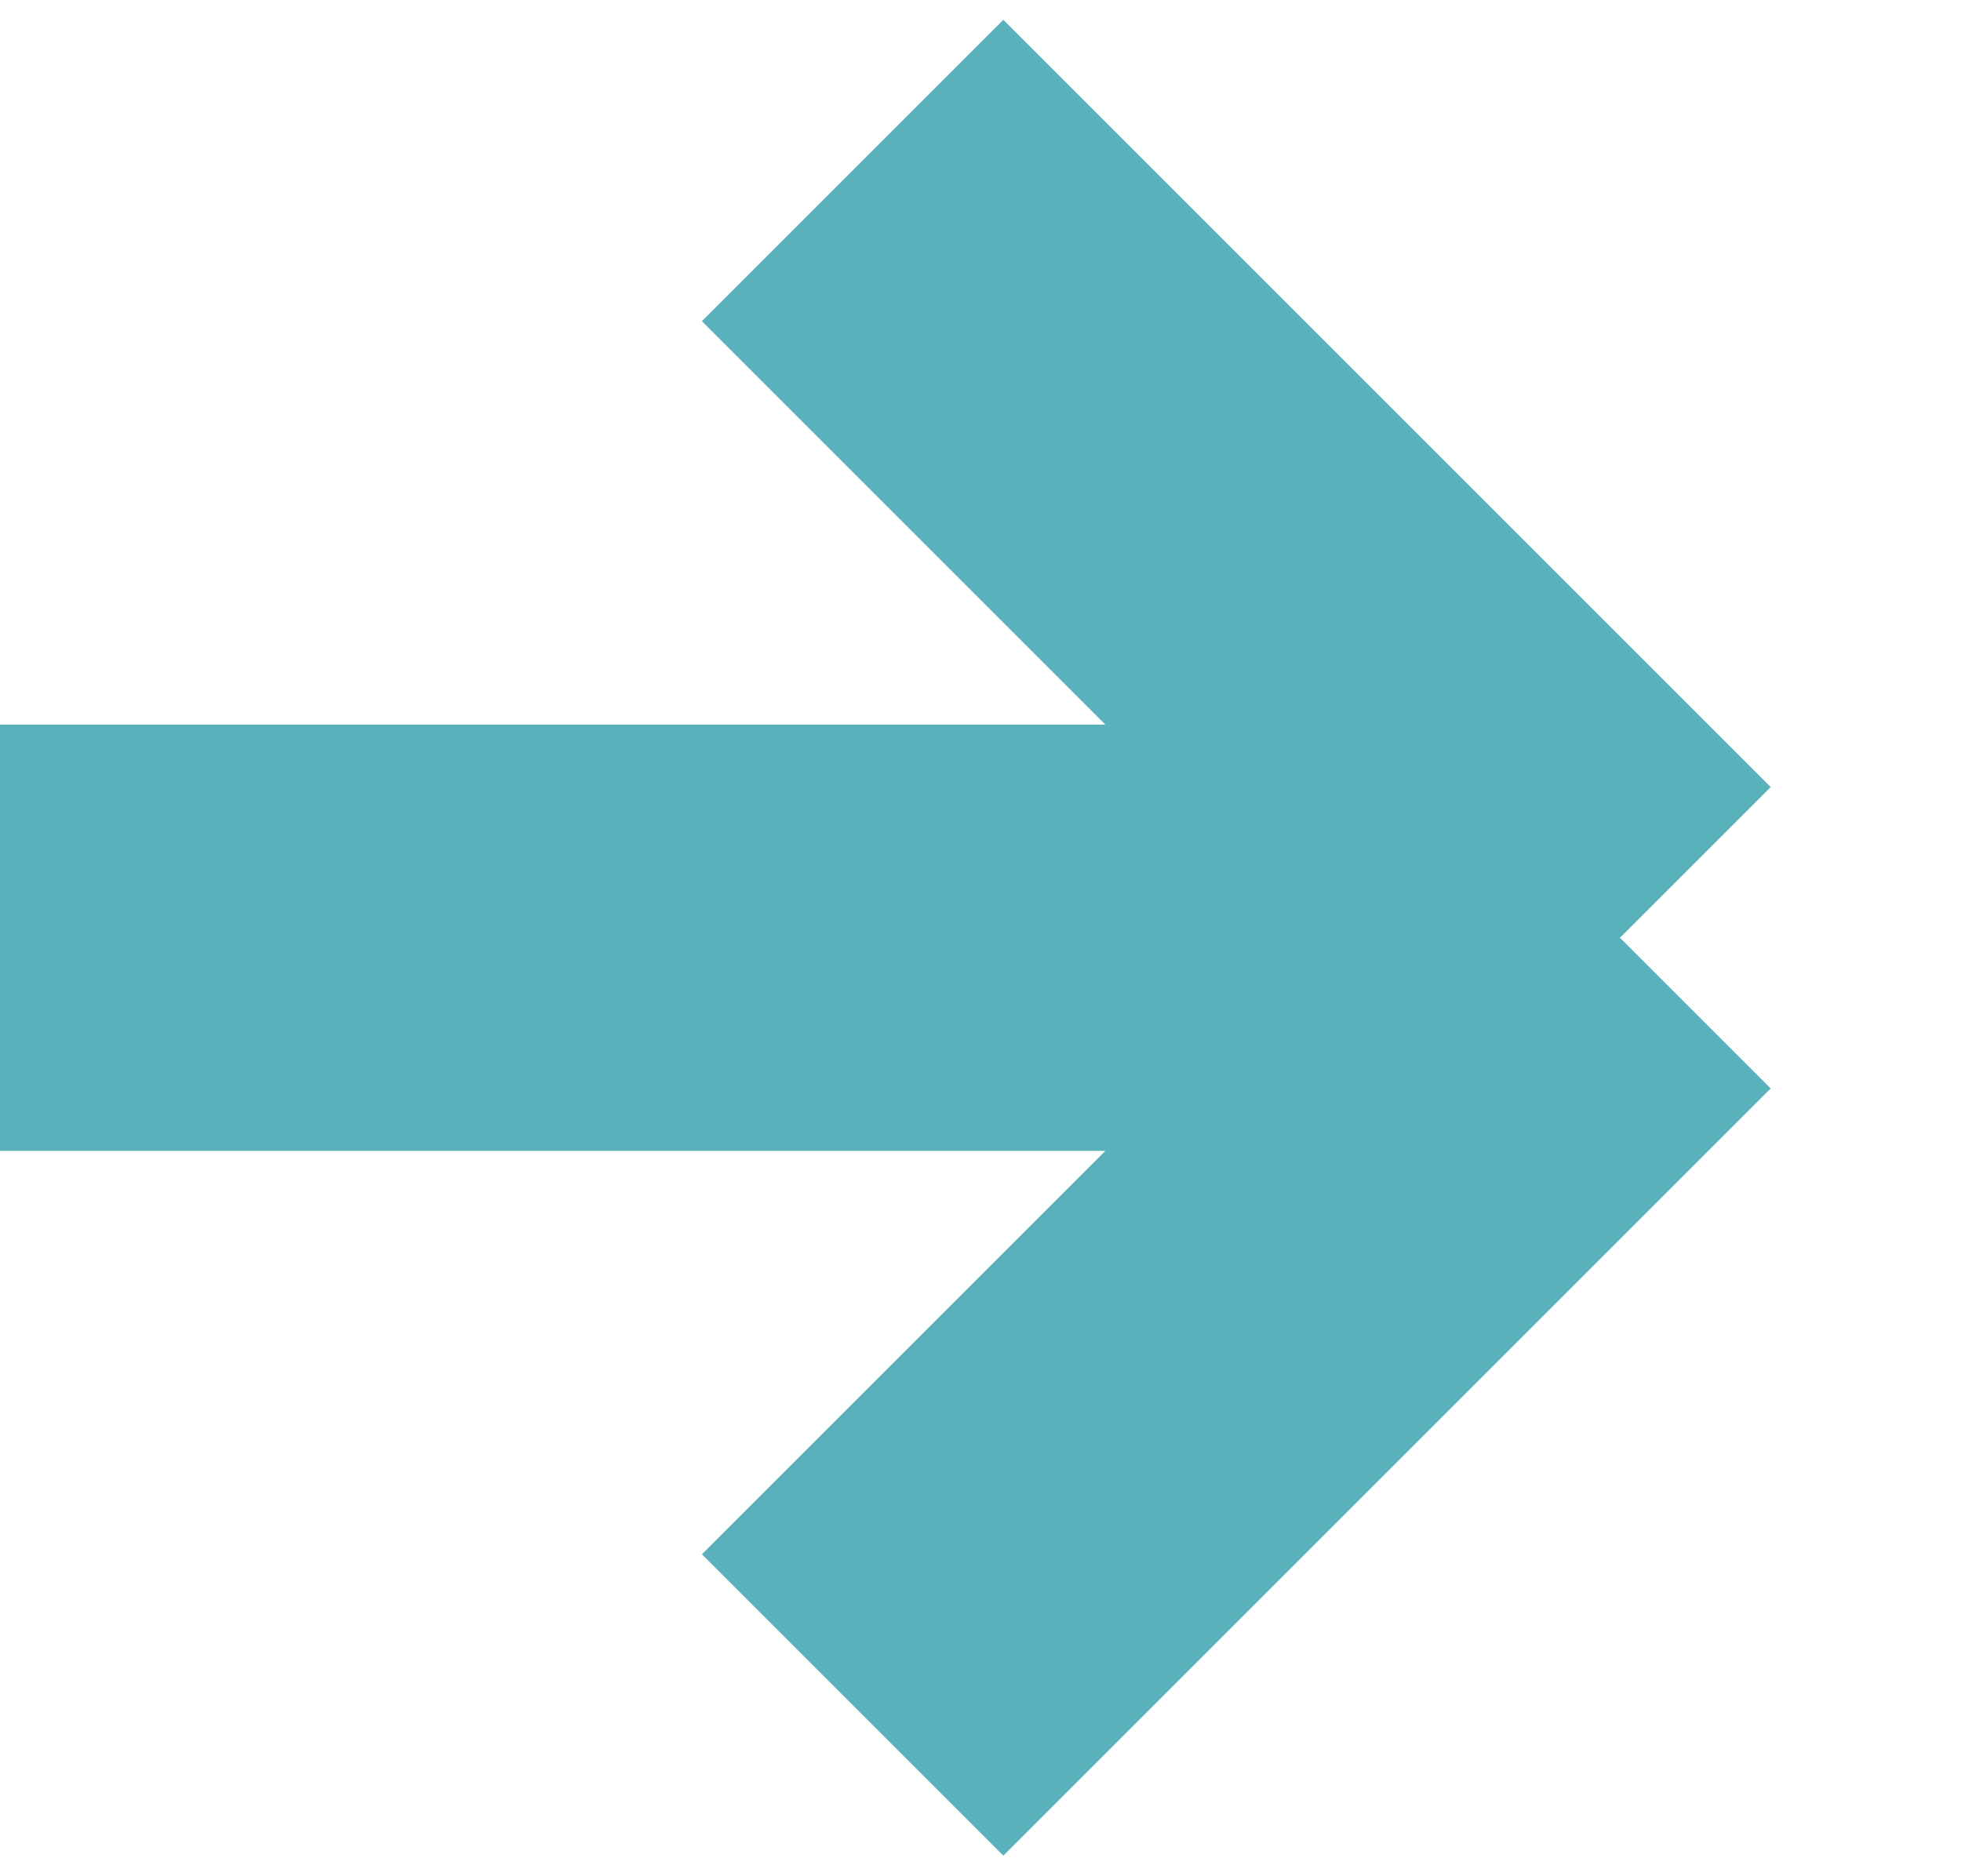
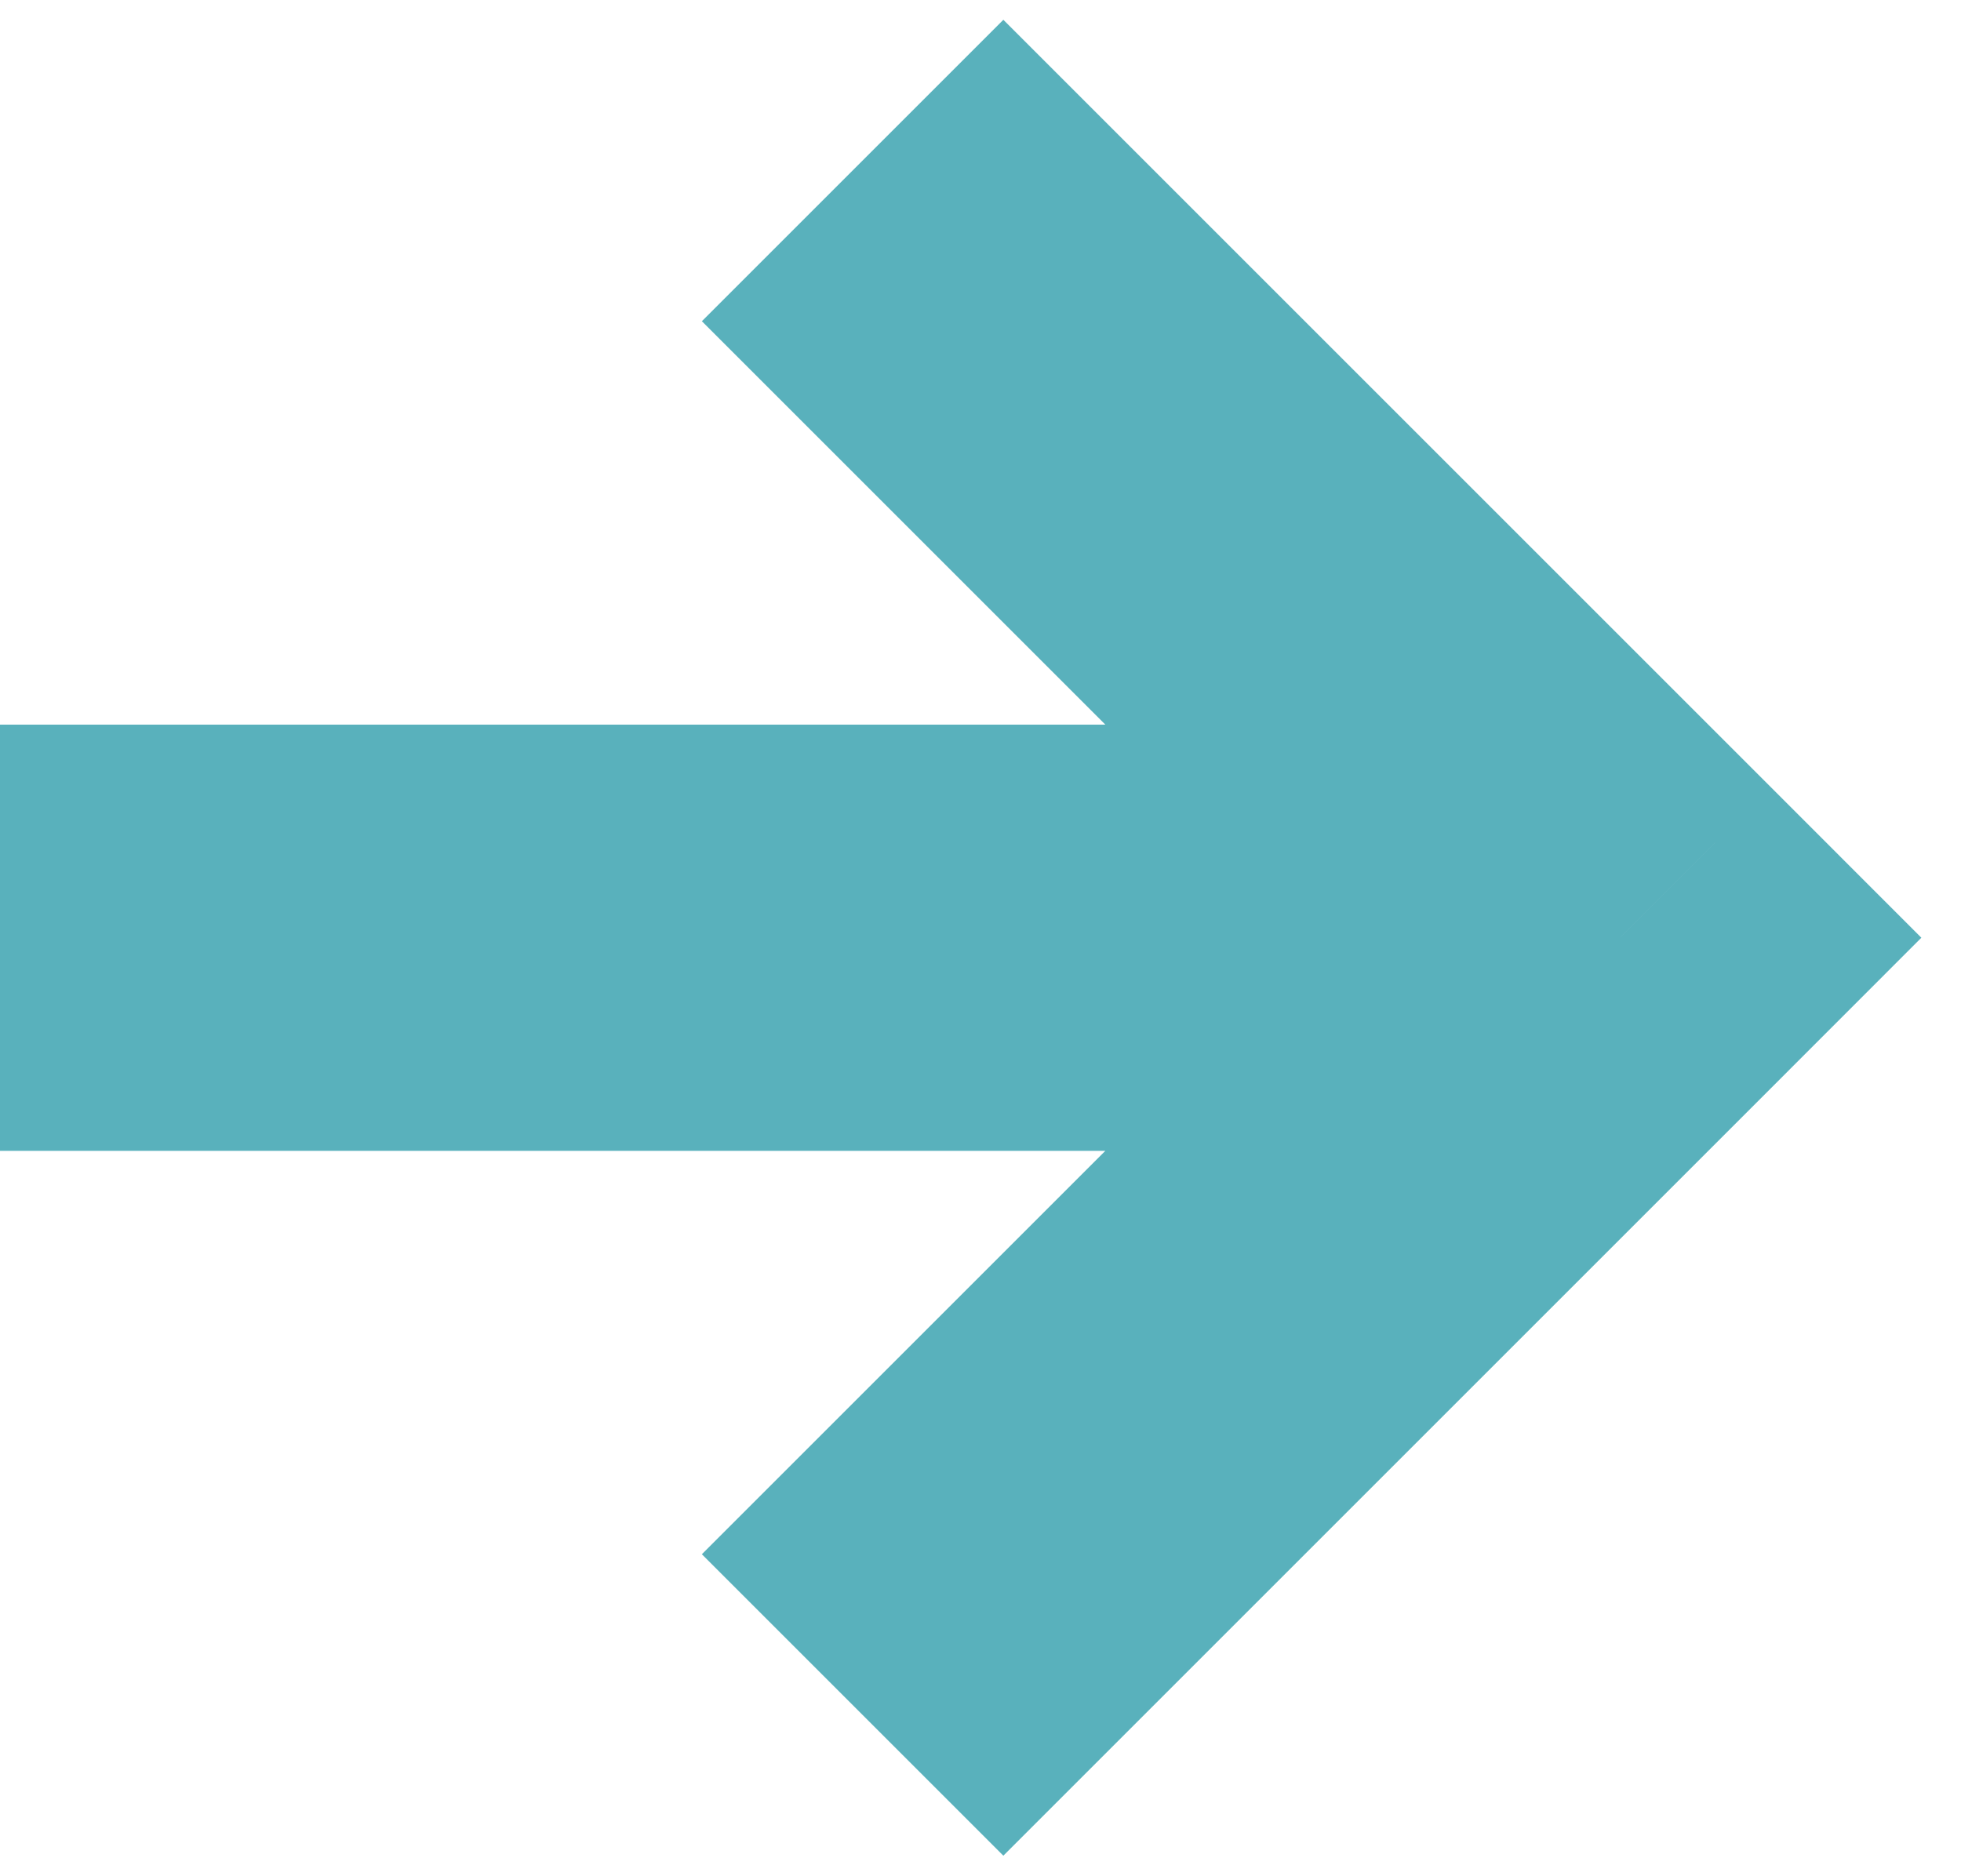
<svg xmlns="http://www.w3.org/2000/svg" width="23" height="22" viewBox="0 0 23 22" fill="none">
-   <path d="M0 11H19M19 11L10 2M19 11L10 20" stroke="#59B1BC" stroke-width="5" />
+   <path d="M19 11L20.768 12.768L22.535 11L20.768 9.232L19 11ZM0 13.5H19V8.5H0V13.5ZM20.768 9.232L11.768 0.232L8.232 3.768L17.232 12.768L20.768 9.232ZM17.232 9.232L8.232 18.232L11.768 21.768L20.768 12.768L17.232 9.232Z" fill="#59B1BC" />
</svg>
